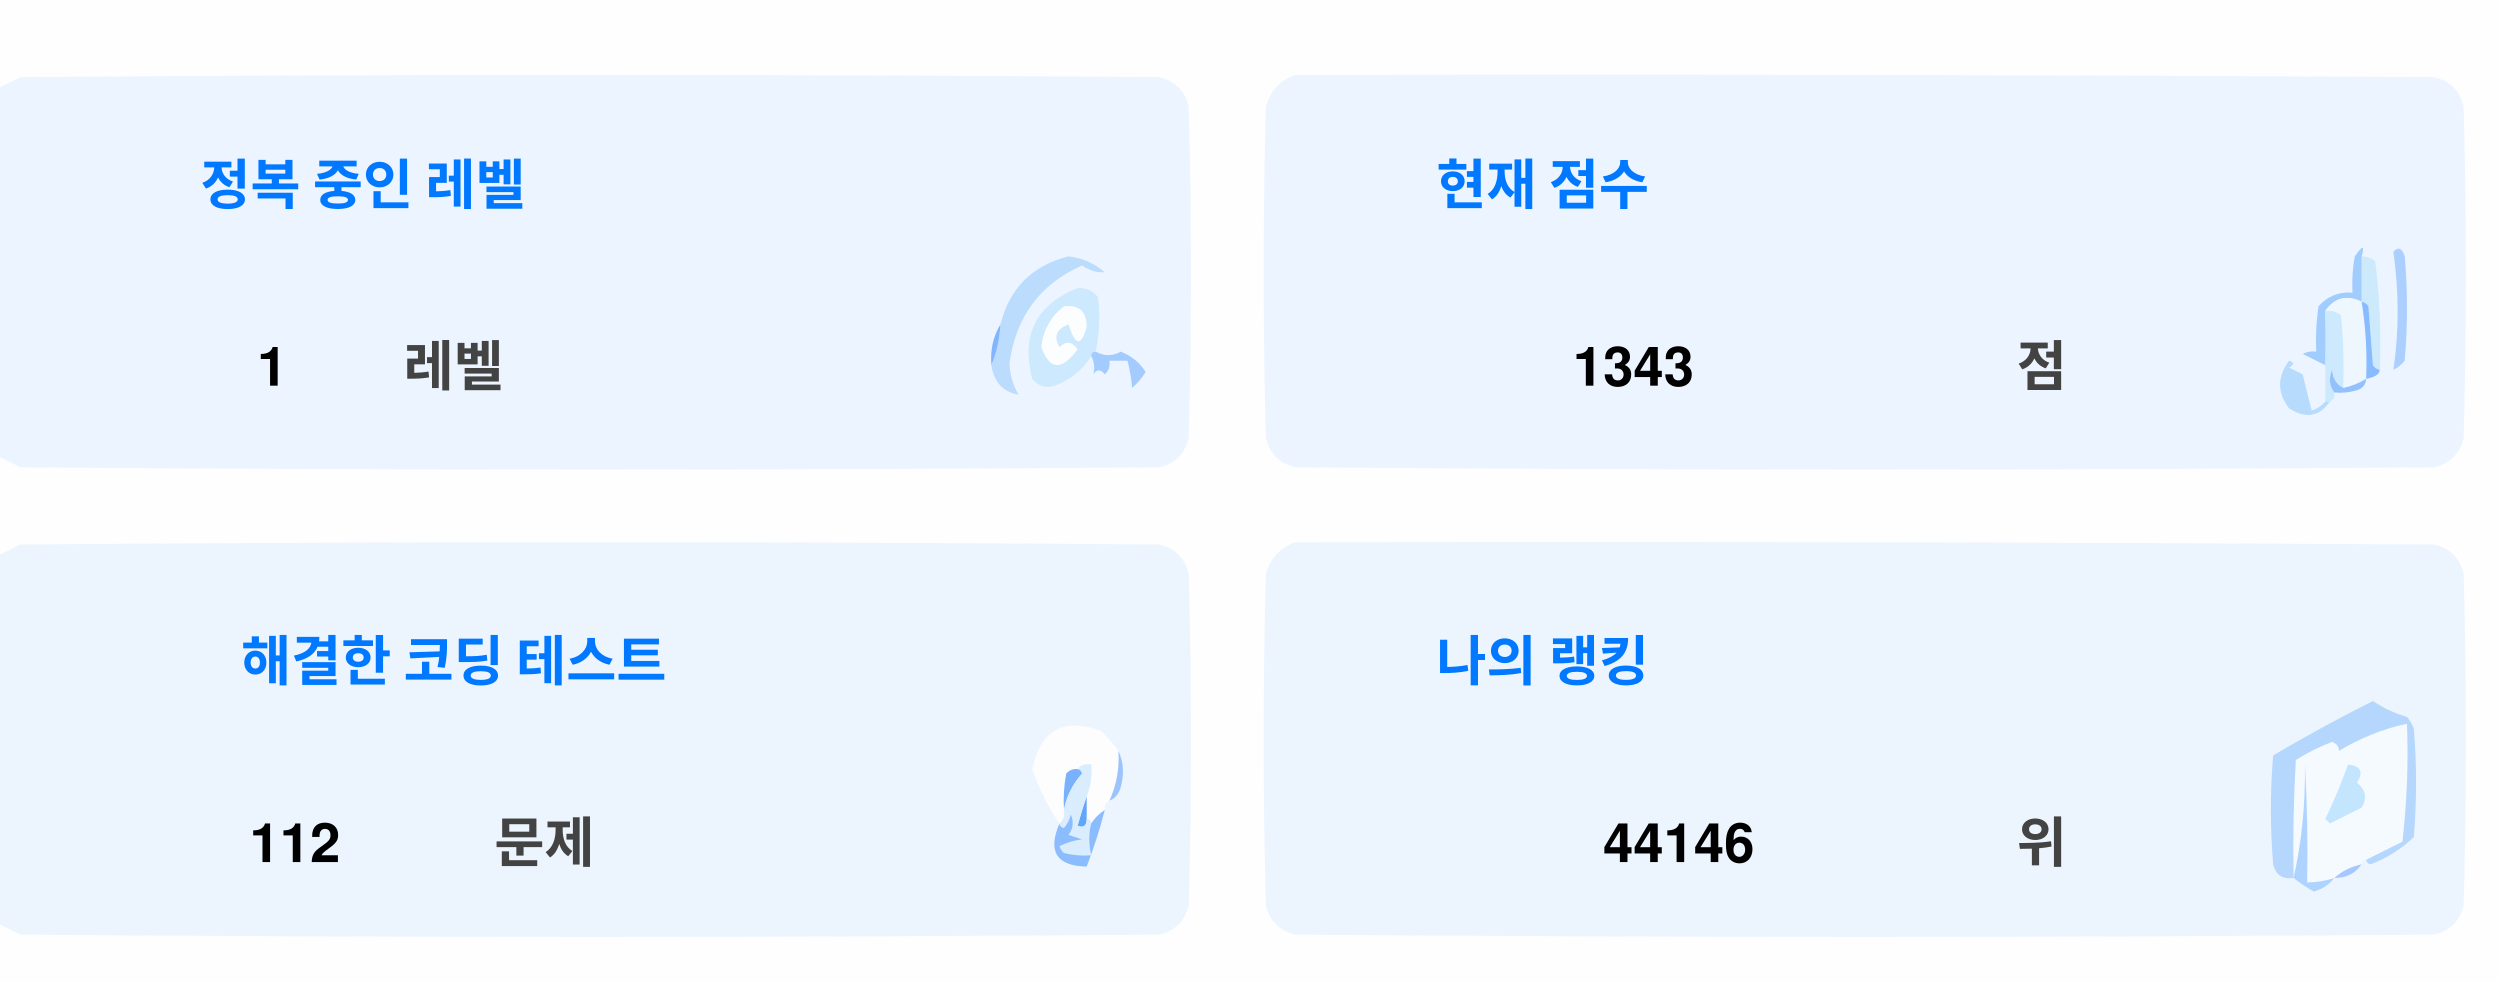
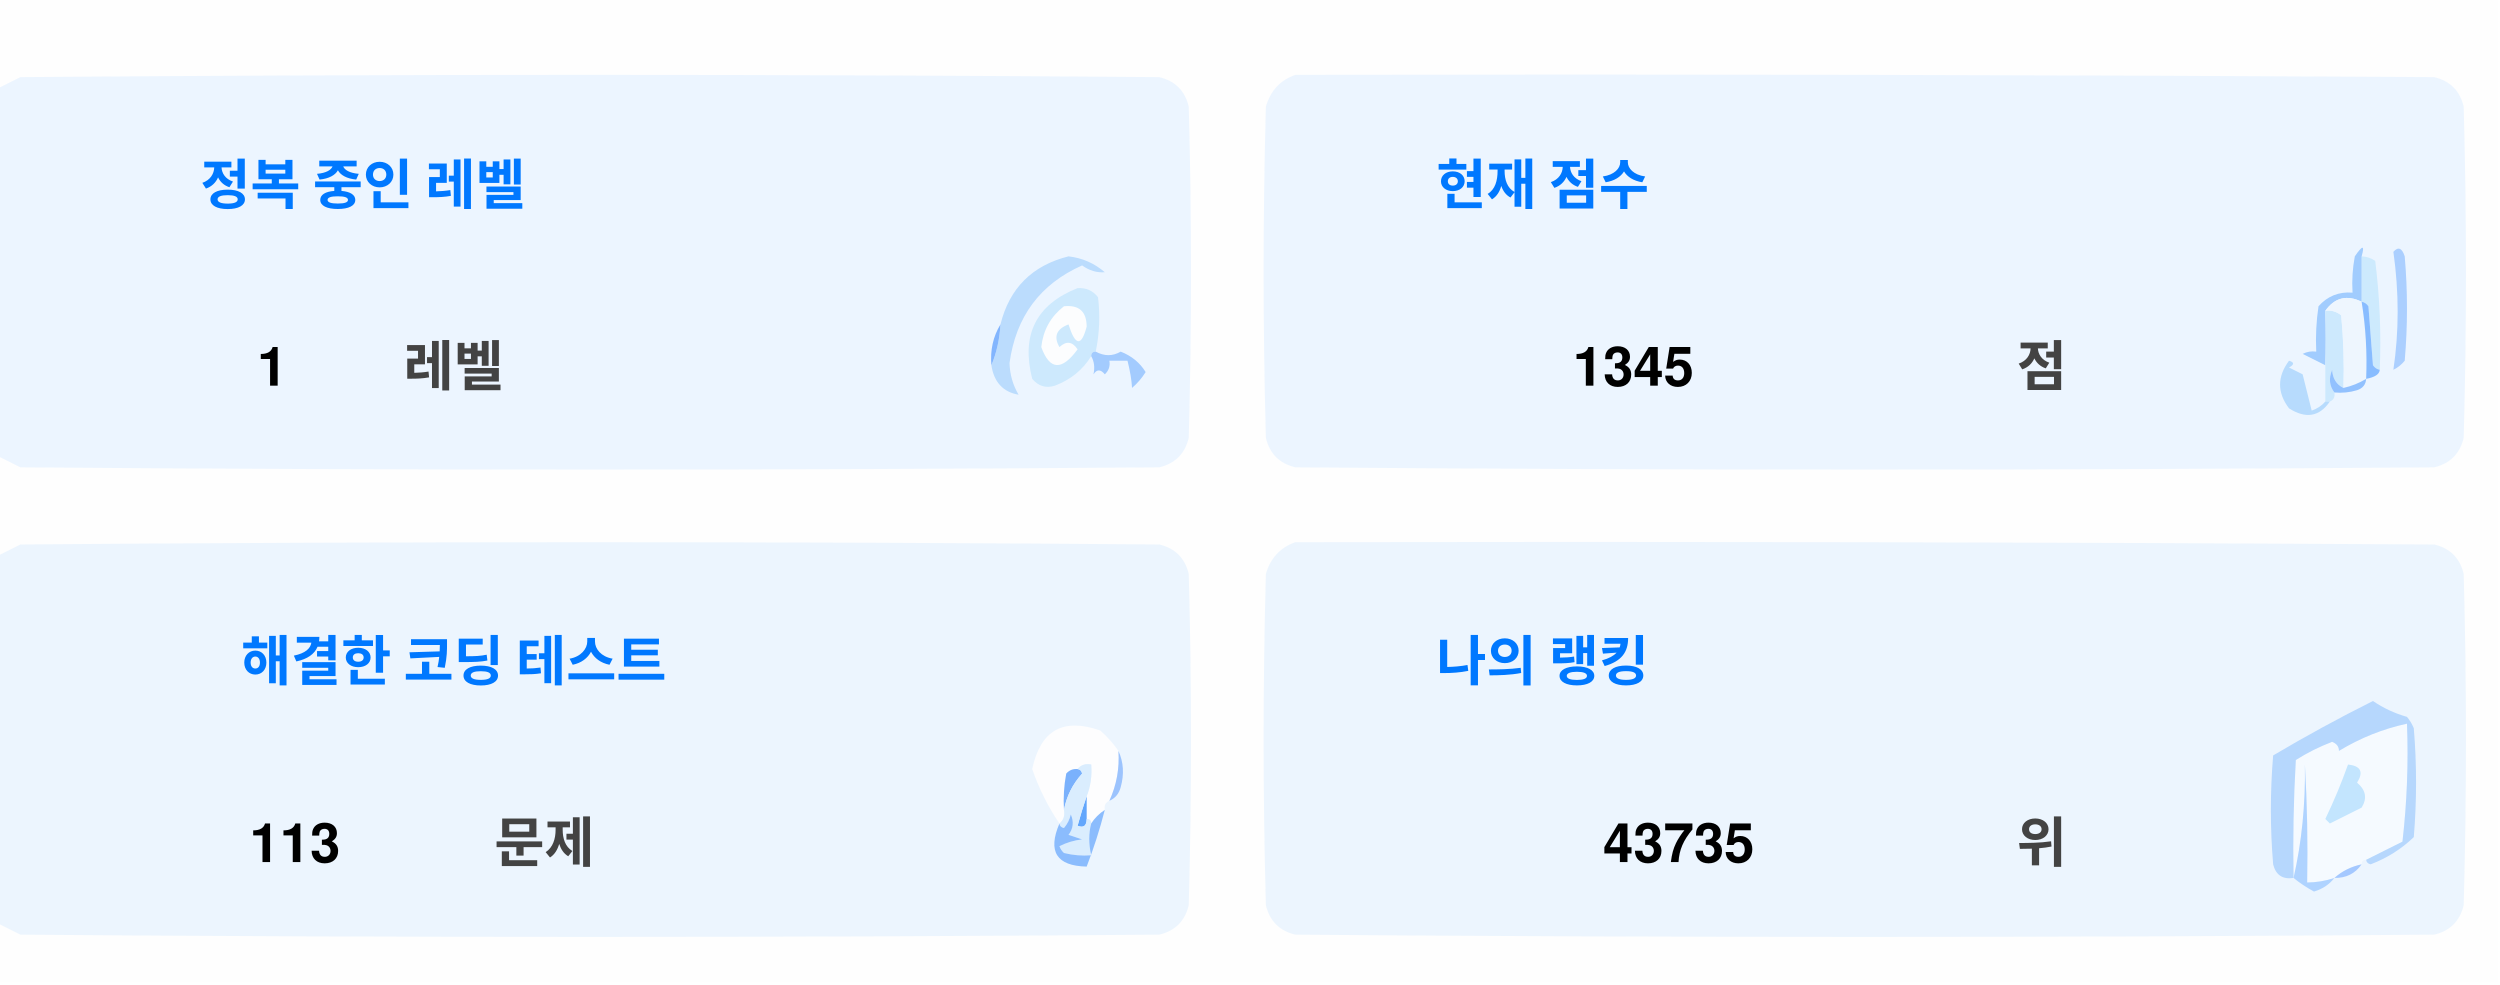
<svg xmlns="http://www.w3.org/2000/svg" version="1.1" width="551px" height="217px" style="shape-rendering:geometricPrecision; text-rendering:geometricPrecision; image-rendering:optimizeQuality; fill-rule:evenodd; clip-rule:evenodd">
  <style>.title {fill: #434343;font-size: 1rem;line-height: 1.5rem;font-weight: bold;font-family: -apple-system, BlinkMacSystemFont, Segoe UI, Helvetica, Arial, sans-serif, Apple Color Emoji, Segoe UI Emoji;}.desc {fill: #434343;font-size: 2.5rem;font-weight: bold;line-height: 1.5rem;font-family: -apple-system, BlinkMacSystemFont, Segoe UI, Helvetica, Arial, sans-serif, Apple Color Emoji, Segoe UI Emoji;}.desc-2 {fill: #434343;font-size: 1rem;font-weight: bold;line-height: 1.5rem;font-family: -apple-system, BlinkMacSystemFont, Segoe UI, Helvetica, Arial, sans-serif, Apple Color Emoji, Segoe UI Emoji;}.text, .desc {animation: twinkling 4s ease-in-out infinite;}@keyframes twinkling {40% { opacity: 1; }50% { opacity: 0.5; }60% { opacity: 1; }70% { opacity: 0.5; }80% { opacity: 1; }}</style>
  <g>
    <path style="opacity:1" fill="#fefefe" d="M -0.5,-0.5 C 183.167,-0.5 366.833,-0.5 550.5,-0.5C 550.5,71.833 550.5,144.167 550.5,216.5C 366.833,216.5 183.167,216.5 -0.5,216.5C -0.5,212.167 -0.5,207.833 -0.5,203.5C 1.14,204.32 2.807,205.153 4.5,206C 88.167,206.667 171.833,206.667 255.5,206C 259,205.167 261.167,203 262,199.5C 262.667,175.167 262.667,150.833 262,126.5C 261.167,123 259,120.833 255.5,120C 171.833,119.333 88.167,119.333 4.5,120C 2.807,120.847 1.14,121.68 -0.5,122.5C -0.5,115.167 -0.5,107.833 -0.5,100.5C 1.14,101.32 2.807,102.153 4.5,103C 88.167,103.667 171.833,103.667 255.5,103C 259,102.167 261.167,100 262,96.5C 262.667,72.167 262.667,47.833 262,23.5C 261.167,20 259,17.833 255.5,17C 171.833,16.333 88.167,16.333 4.5,17C 2.807,17.847 1.14,18.68 -0.5,19.5C -0.5,12.833 -0.5,6.167 -0.5,-0.5 Z" />
  </g>
  <g>
    <path style="opacity:1" fill="#ecf5ff" d="M -0.5,100.5 C -0.5,73.5 -0.5,46.5 -0.5,19.5C 1.14,18.68 2.807,17.847 4.5,17C 88.167,16.333 171.833,16.333 255.5,17C 259,17.833 261.167,20 262,23.5C 262.667,47.833 262.667,72.167 262,96.5C 261.167,100 259,102.167 255.5,103C 171.833,103.667 88.167,103.667 4.5,103C 2.807,102.153 1.14,101.32 -0.5,100.5 Z" />
  </g>
  <g>
    <path style="opacity:1" fill="#ecf5ff" d="M 285.5,16.5 C 369.167,16.333 452.834,16.5 536.5,17C 540,17.833 542.167,20 543,23.5C 543.667,47.833 543.667,72.167 543,96.5C 542.167,100 540,102.167 536.5,103C 452.833,103.667 369.167,103.667 285.5,103C 282,102.167 279.833,100 279,96.5C 278.333,72.167 278.333,47.833 279,23.5C 280.018,19.985 282.185,17.652 285.5,16.5 Z" />
  </g>
  <g>
    <path style="opacity:1" fill="#cdeafd" d="M 520.5,56.5 C 521.583,56.539 522.583,56.873 523.5,57.5C 524.498,65.472 524.831,73.472 524.5,81.5C 523.883,81.389 523.383,81.056 523,80.5C 522.667,76.167 522.333,71.833 522,67.5C 521.617,66.944 521.117,66.611 520.5,66.5C 520.5,63.167 520.5,59.833 520.5,56.5 Z" />
  </g>
  <g>
    <path style="opacity:1" fill="#abcfff" d="M 527.5,55.5 C 528.566,54.308 529.399,54.641 530,56.5C 530.667,64.167 530.667,71.833 530,79.5C 529.311,80.357 528.478,81.023 527.5,81.5C 528.758,73.08 528.758,64.414 527.5,55.5 Z" />
  </g>
  <g>
    <path style="opacity:1" fill="#bbdcfd" d="M 218.5,80.5 C 219.657,77.727 220.324,74.727 220.5,71.5C 222.49,63.51 227.49,58.51 235.5,56.5C 238.528,56.847 241.194,58.014 243.5,60C 241.744,60.141 240.078,59.641 238.5,58.5C 229.247,62.607 223.914,69.773 222.5,80C 222.565,82.526 223.232,84.859 224.5,87C 221.07,86.397 219.07,84.231 218.5,80.5 Z" />
  </g>
  <g>
    <path style="opacity:1" fill="#cde9fd" d="M 241.5,77.5 C 240.833,77.5 240.5,77.833 240.5,78.5C 238.628,81.529 235.961,83.695 232.5,85C 230.536,85.624 228.869,85.124 227.5,83.5C 225.021,73.791 228.354,67.124 237.5,63.5C 239.374,63.39 240.874,64.056 242,65.5C 242.497,69.524 242.331,73.524 241.5,77.5 Z" />
  </g>
  <g>
    <path style="opacity:1" fill="#fcfdfe" d="M 234.5,67.5 C 237.826,67.162 239.493,68.662 239.5,72C 238.334,76.434 237,76.267 235.5,71.5C 232.832,72.515 232.166,74.182 233.5,76.5C 235.017,75.089 236.351,75.256 237.5,77C 234.006,81.771 231.34,81.605 229.5,76.5C 229.904,72.771 231.571,69.771 234.5,67.5 Z" />
  </g>
  <g>
    <path style="opacity:1" fill="#a1ccfe" d="M 520.5,56.5 C 520.5,59.833 520.5,63.167 520.5,66.5C 517.238,64.922 514.572,65.589 512.5,68.5C 512.617,72.81 512.617,76.81 512.5,80.5C 510.86,79.68 509.193,78.847 507.5,78C 508.448,77.517 509.448,77.35 510.5,77.5C 510.335,74.15 510.502,70.817 511,67.5C 512.995,65.253 515.495,64.253 518.5,64.5C 518.336,61.813 518.503,59.146 519,56.5C 520.731,53.969 521.231,53.969 520.5,56.5 Z" />
  </g>
  <g>
    <path style="opacity:1" fill="#cde9fd" d="M 512.5,68.5 C 513.822,68.33 514.989,68.663 516,69.5C 516.499,74.823 516.666,80.156 516.5,85.5C 514.955,84.77 514.122,83.437 514,81.5C 513.22,83.387 513.387,85.054 514.5,86.5C 514.672,87.492 514.338,88.158 513.5,88.5C 513.167,88.5 512.833,88.5 512.5,88.5C 512.5,85.833 512.5,83.167 512.5,80.5C 512.617,76.81 512.617,72.81 512.5,68.5 Z" />
  </g>
  <g>
    <path style="opacity:1" fill="#eef6fe" d="M 520.5,66.5 C 521.407,72.106 521.74,77.773 521.5,83.5C 519.95,84.441 518.284,85.108 516.5,85.5C 516.666,80.156 516.499,74.823 516,69.5C 514.989,68.663 513.822,68.33 512.5,68.5C 514.572,65.589 517.238,64.922 520.5,66.5 Z" />
  </g>
  <g>
    <path style="opacity:1" fill="#88bcff" d="M 520.5,66.5 C 521.117,66.611 521.617,66.944 522,67.5C 522.333,71.833 522.667,76.167 523,80.5C 523.383,81.056 523.883,81.389 524.5,81.5C 524.445,82.469 523.445,83.136 521.5,83.5C 521.74,77.773 521.407,72.106 520.5,66.5 Z" />
  </g>
  <g>
    <path style="opacity:1" fill="#82b5fe" d="M 220.5,71.5 C 220.324,74.727 219.657,77.727 218.5,80.5C 218.215,77.171 218.882,74.171 220.5,71.5 Z" />
  </g>
  <g>
    <path style="opacity:1" fill="#a3cbfe" d="M 240.5,78.5 C 240.5,77.833 240.833,77.5 241.5,77.5C 243.391,78.536 245.224,78.536 247,77.5C 249.391,78.429 251.225,79.929 252.5,82C 251.681,83.319 250.681,84.486 249.5,85.5C 249.409,83.777 249.075,81.777 248.5,79.5C 247.167,79.5 245.833,79.5 244.5,79.5C 244.719,80.675 244.386,81.675 243.5,82.5C 242.575,81.359 241.741,81.359 241,82.5C 241.331,80.981 241.164,79.648 240.5,78.5 Z" />
  </g>
  <g>
    <path style="opacity:1" fill="#b7dbfd" d="M 512.5,88.5 C 512.833,88.5 513.167,88.5 513.5,88.5C 511.199,91.857 508.199,92.357 504.5,90C 501.872,86.535 501.872,83.035 504.5,79.5C 505.696,79.846 505.696,80.346 504.5,81C 505.5,81.5 506.5,82 507.5,82.5C 508.167,85.167 508.833,87.833 509.5,90.5C 510.739,90.058 511.739,89.391 512.5,88.5 Z" />
  </g>
  <g>
    <path style="opacity:1" fill="#92c1fe" d="M 516.5,85.5 C 518.284,85.108 519.95,84.441 521.5,83.5C 521.423,84.75 520.756,85.583 519.5,86C 517.866,86.493 516.199,86.66 514.5,86.5C 513.387,85.054 513.22,83.387 514,81.5C 514.122,83.437 514.955,84.77 516.5,85.5 Z" />
  </g>
  <g>
    <path style="opacity:1" fill="#ecf5fe" d="M -0.5,203.5 C -0.5,176.5 -0.5,149.5 -0.5,122.5C 1.14,121.68 2.807,120.847 4.5,120C 88.167,119.333 171.833,119.333 255.5,120C 259,120.833 261.167,123 262,126.5C 262.667,150.833 262.667,175.167 262,199.5C 261.167,203 259,205.167 255.5,206C 171.833,206.667 88.167,206.667 4.5,206C 2.807,205.153 1.14,204.32 -0.5,203.5 Z" />
  </g>
  <g>
    <path style="opacity:1" fill="#ecf5fe" d="M 285.5,119.5 C 369.167,119.333 452.834,119.5 536.5,120C 540,120.833 542.167,123 543,126.5C 543.667,150.833 543.667,175.167 543,199.5C 542.167,203 540,205.167 536.5,206C 452.833,206.667 369.167,206.667 285.5,206C 282,205.167 279.833,203 279,199.5C 278.333,175.167 278.333,150.833 279,126.5C 280.018,122.985 282.185,120.652 285.5,119.5 Z" />
  </g>
  <g>
    <path style="opacity:1" fill="#fdfdfe" d="M 246.5,165.5 C 246.758,169.367 246.092,173.034 244.5,176.5C 243.662,176.842 243.328,177.508 243.5,178.5C 242.272,179.306 241.272,180.306 240.5,181.5C 240.5,180.833 240.167,180.5 239.5,180.5C 239.5,178.833 239.5,177.167 239.5,175.5C 240.369,173.283 240.702,170.95 240.5,168.5C 239.209,168.263 238.209,168.596 237.5,169.5C 236.504,169.414 235.671,169.748 235,170.5C 234.503,173.146 234.336,175.813 234.5,178.5C 234.737,179.791 234.404,180.791 233.5,181.5C 230.986,177.806 228.986,173.806 227.5,169.5C 229.309,160.957 234.309,158.124 242.5,161C 244.07,162.397 245.404,163.897 246.5,165.5 Z" />
  </g>
  <g>
    <path style="opacity:1" fill="#f5faff" d="M 521.5,189.5 C 520.833,189.5 520.5,189.833 520.5,190.5C 518.181,190.992 516.181,191.992 514.5,193.5C 512.565,194.15 510.565,194.483 508.5,194.5C 508.666,185.827 508.5,177.16 508,168.5C 508.141,177.227 507.308,185.56 505.5,193.5C 505.334,184.827 505.5,176.16 506,167.5C 508.527,165.903 511.194,164.57 514,163.5C 515.011,163.892 515.511,164.559 515.5,165.5C 520.21,162.641 525.21,160.641 530.5,159.5C 530.831,168.192 530.498,176.859 529.5,185.5C 526.807,186.847 524.14,188.18 521.5,189.5 Z" />
  </g>
  <g>
    <path style="opacity:1" fill="#b6d7fd" d="M 521.5,189.5 C 524.14,188.18 526.807,186.847 529.5,185.5C 530.498,176.859 530.831,168.192 530.5,159.5C 525.21,160.641 520.21,162.641 515.5,165.5C 515.511,164.559 515.011,163.892 514,163.5C 511.194,164.57 508.527,165.903 506,167.5C 505.5,176.16 505.334,184.827 505.5,193.5C 503.089,193.863 501.589,192.863 501,190.5C 500.333,182.5 500.333,174.5 501,166.5C 508.173,162.246 515.507,158.246 523,154.5C 525.304,156.068 527.804,157.235 530.5,158C 531.126,158.75 531.626,159.584 532,160.5C 532.667,168.5 532.667,176.5 532,184.5C 529.292,187.111 526.125,189.111 522.5,190.5C 521.893,190.376 521.56,190.043 521.5,189.5 Z" />
  </g>
  <g>
    <path style="opacity:1" fill="#c3e5fe" d="M 517.5,168.5 C 520.317,168.801 520.984,170.134 519.5,172.5C 521.439,174.122 521.772,175.956 520.5,178C 518.167,179.167 515.833,180.333 513.5,181.5C 513.167,181.167 512.833,180.833 512.5,180.5C 514.414,176.515 516.081,172.515 517.5,168.5 Z" />
  </g>
  <g>
    <path style="opacity:1" fill="#7ab1fc" d="M 237.5,169.5 C 238.043,169.56 238.376,169.893 238.5,170.5C 236.395,172.836 235.062,175.503 234.5,178.5C 234.336,175.813 234.503,173.146 235,170.5C 235.671,169.748 236.504,169.414 237.5,169.5 Z" />
  </g>
  <g>
    <path style="opacity:1" fill="#afd3ff" d="M 514.5,193.5 C 513.378,194.947 511.878,195.947 510,196.5C 508.348,195.601 506.848,194.601 505.5,193.5C 507.308,185.56 508.141,177.227 508,168.5C 508.5,177.16 508.666,185.827 508.5,194.5C 510.565,194.483 512.565,194.15 514.5,193.5 Z" />
  </g>
  <g>
    <path style="opacity:1" fill="#9cc3fd" d="M 246.5,165.5 C 247.634,167.966 247.801,170.633 247,173.5C 246.623,174.942 245.79,175.942 244.5,176.5C 246.092,173.034 246.758,169.367 246.5,165.5 Z" />
  </g>
  <g>
    <path style="opacity:1" fill="#62a6fc" d="M 239.5,175.5 C 239.5,177.167 239.5,178.833 239.5,180.5C 239.483,182.028 238.816,182.528 237.5,182C 238.117,179.723 238.784,177.556 239.5,175.5 Z" />
  </g>
  <g>
    <path style="opacity:1" fill="#daedfe" d="M 237.5,169.5 C 238.209,168.596 239.209,168.263 240.5,168.5C 240.702,170.95 240.369,173.283 239.5,175.5C 238.784,177.556 238.117,179.723 237.5,182C 238.816,182.528 239.483,182.028 239.5,180.5C 240.167,180.5 240.5,180.833 240.5,181.5C 239.918,183.669 239.918,186.002 240.5,188.5C 238.473,188.662 236.473,188.495 234.5,188C 234.043,187.586 233.709,187.086 233.5,186.5C 235.078,185.702 236.744,185.202 238.5,185C 237.5,184.667 236.5,184.333 235.5,184C 236.554,182.612 236.72,181.112 236,179.5C 235.751,180.624 235.251,181.624 234.5,182.5C 233.893,182.376 233.56,182.043 233.5,181.5C 234.404,180.791 234.737,179.791 234.5,178.5C 235.062,175.503 236.395,172.836 238.5,170.5C 238.376,169.893 238.043,169.56 237.5,169.5 Z" />
  </g>
  <g>
    <path style="opacity:1" fill="#8bbcfd" d="M 243.5,178.5 C 242.395,182.803 241.062,186.969 239.5,191C 232.857,190.847 230.857,187.68 233.5,181.5C 233.56,182.043 233.893,182.376 234.5,182.5C 235.251,181.624 235.751,180.624 236,179.5C 236.72,181.112 236.554,182.612 235.5,184C 236.5,184.333 237.5,184.667 238.5,185C 236.744,185.202 235.078,185.702 233.5,186.5C 233.709,187.086 234.043,187.586 234.5,188C 236.473,188.495 238.473,188.662 240.5,188.5C 239.918,186.002 239.918,183.669 240.5,181.5C 241.272,180.306 242.272,179.306 243.5,178.5 Z" />
  </g>
  <g>
    <path style="opacity:1" fill="#a4c8ff" d="M 520.5,190.5 C 519.089,192.539 517.089,193.539 514.5,193.5C 516.181,191.992 518.181,190.992 520.5,190.5 Z" />
  </g>
  <text text-anchor="middle" x="80" y="45" class="title" style="fill:#0078ff;" stroke="#none" stroke-width="1">정복 중인 레벨</text>
  <text text-anchor="middle" x="60" y="85" class="desc" style="fill:#000000;" stroke="#none" stroke-width="1">1</text>
  <text text-anchor="middle" x="100" y="85" class="desc-2" style="fill:#434343;" stroke="#none" stroke-width="1">레벨</text>
  <text text-anchor="middle" x="340" y="45" class="title" style="fill:#0078ff;" stroke="#none" stroke-width="1">현재 점수</text>
-   <text text-anchor="middle" x="360" y="85" class="desc" style="fill:#000000;" stroke="#none" stroke-width="1">1343</text>
+   <text text-anchor="middle" x="360" y="85" class="desc" style="fill:#000000;" stroke="#none" stroke-width="1">1345</text>
  <text text-anchor="middle" x="450" y="85" class="desc-2" style="fill:#434343;" stroke="#none" stroke-width="1">점</text>
  <text text-anchor="middle" x="100" y="150" class="title" style="fill:#0078ff;" stroke="#none" stroke-width="1">해결한 코딩 테스트</text>
-   <text text-anchor="middle" x="65" y="190" class="desc" style="fill:#000000;" stroke="#none" stroke-width="1">112</text>
+   <text text-anchor="middle" x="65" y="190" class="desc" style="fill:#000000;" stroke="#none" stroke-width="1">113</text>
  <text text-anchor="middle" x="120" y="190" class="desc-2" style="fill:#434343;" stroke="#none" stroke-width="1">문제</text>
  <text text-anchor="middle" x="340" y="150" class="title" style="fill:#0078ff;" stroke="#none" stroke-width="1">나의 랭킹</text>
-   <text text-anchor="middle" x="370" y="190" class="desc" style="fill:#000000;" stroke="#none" stroke-width="1">44146</text>
+   <text text-anchor="middle" x="370" y="190" class="desc" style="fill:#000000;" stroke="#none" stroke-width="1">43735</text>
  <text text-anchor="middle" x="450" y="190" class="desc-2" style="fill:#434343;" stroke="#none" stroke-width="1">위</text>
</svg>
